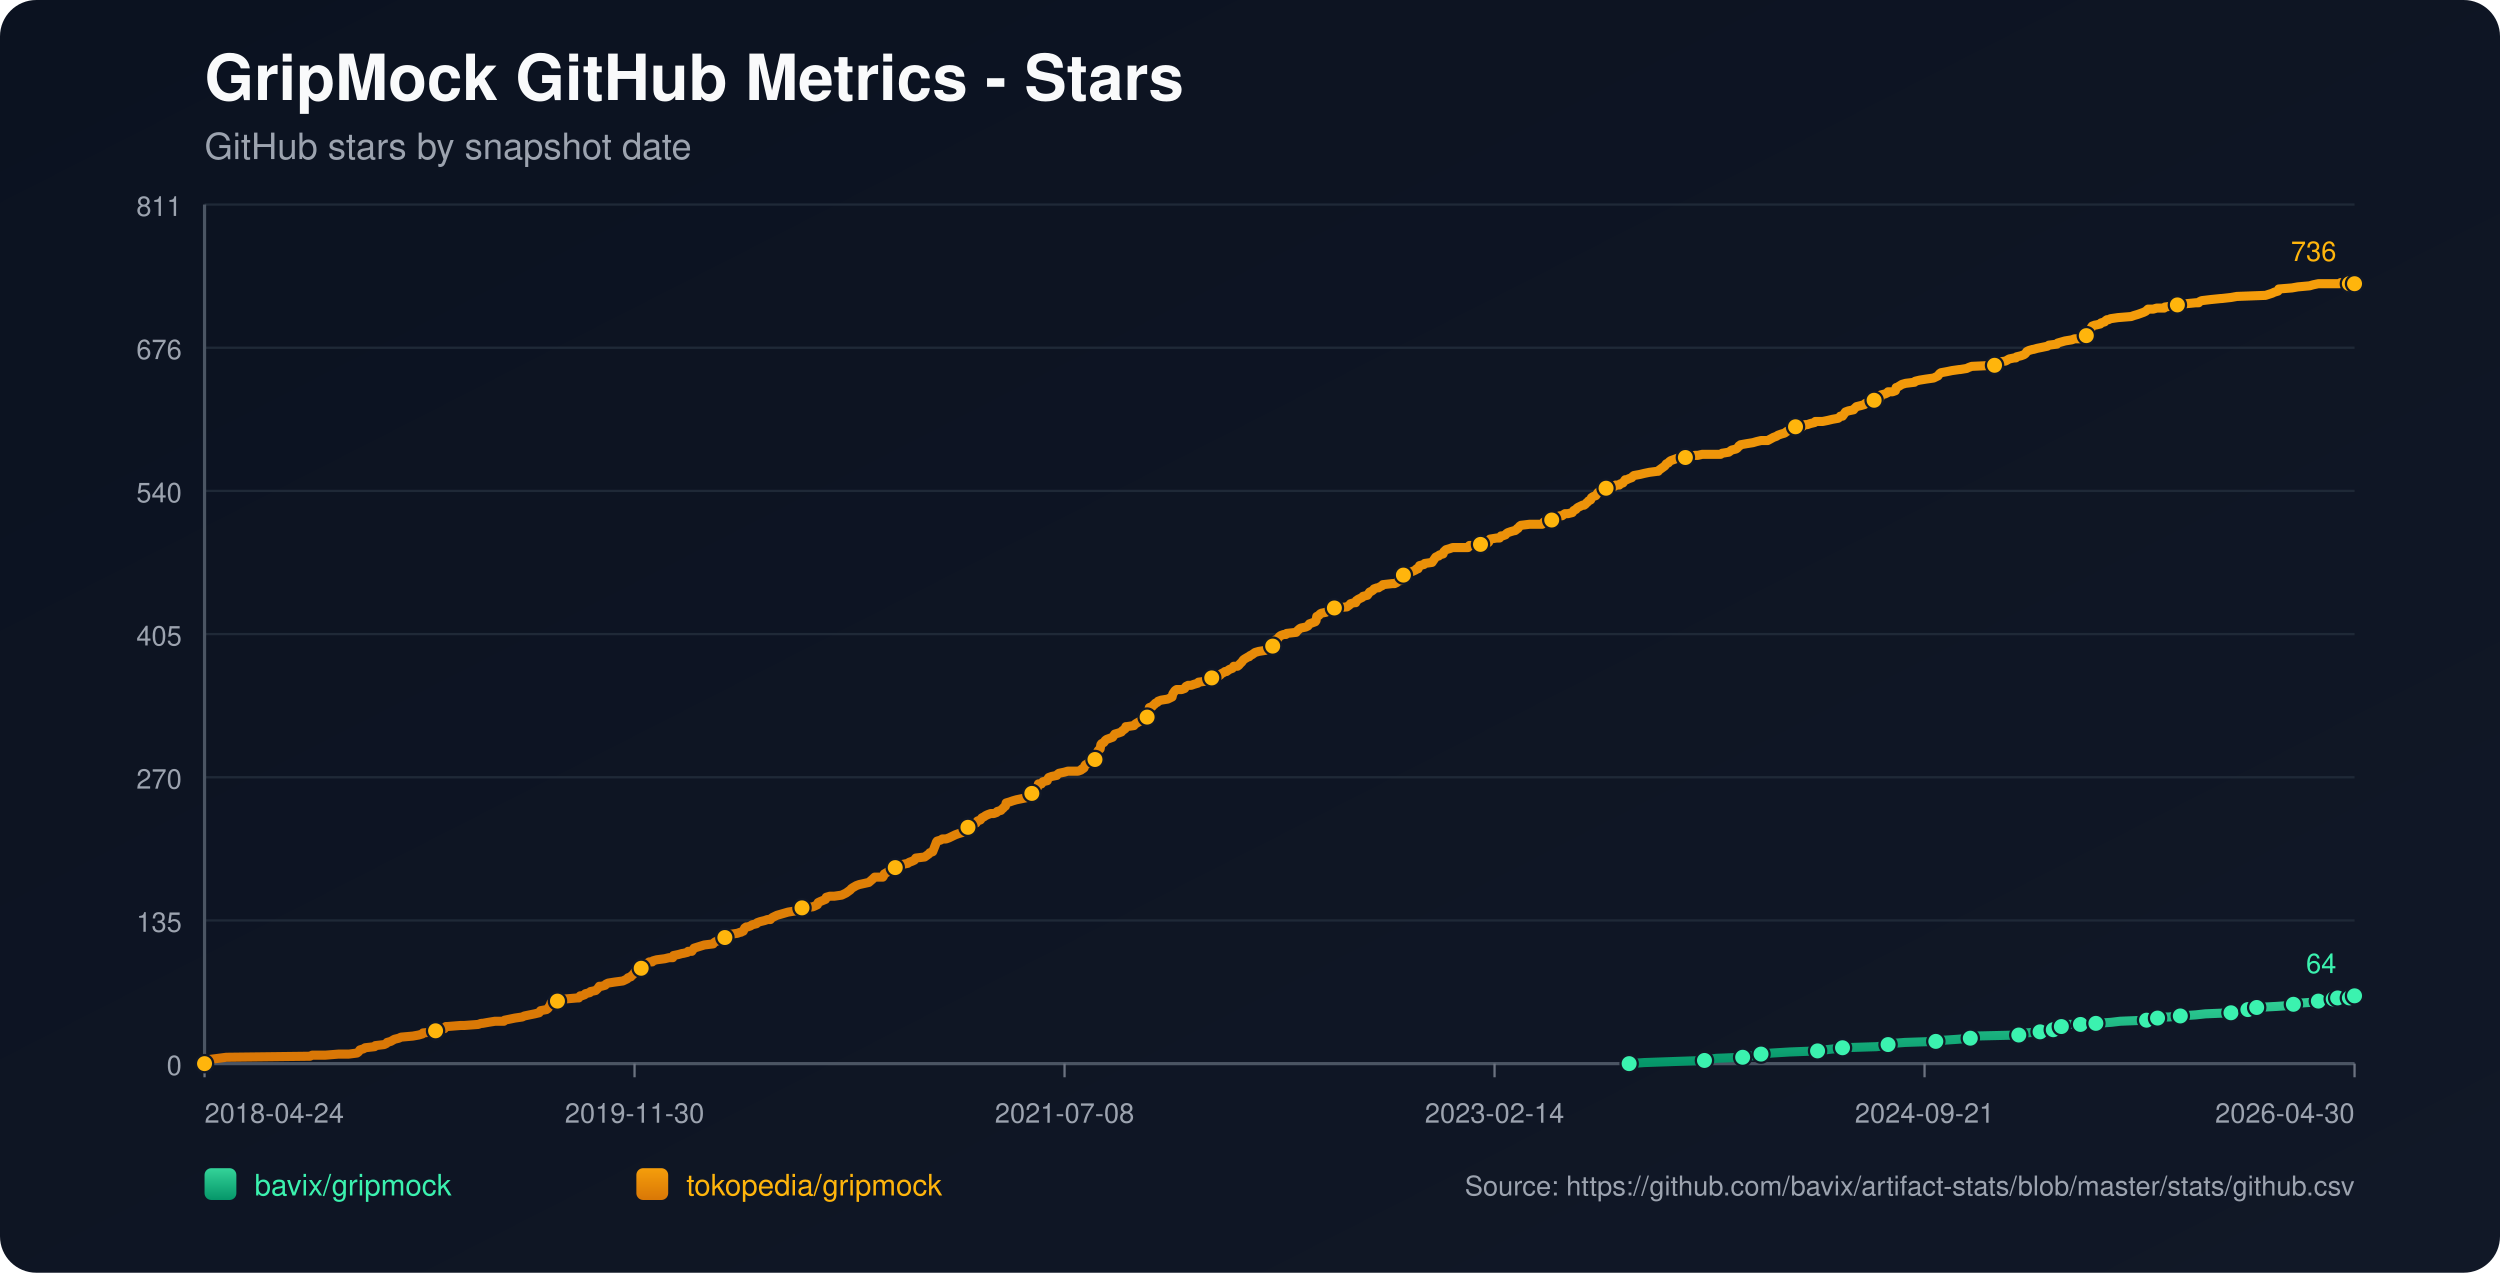
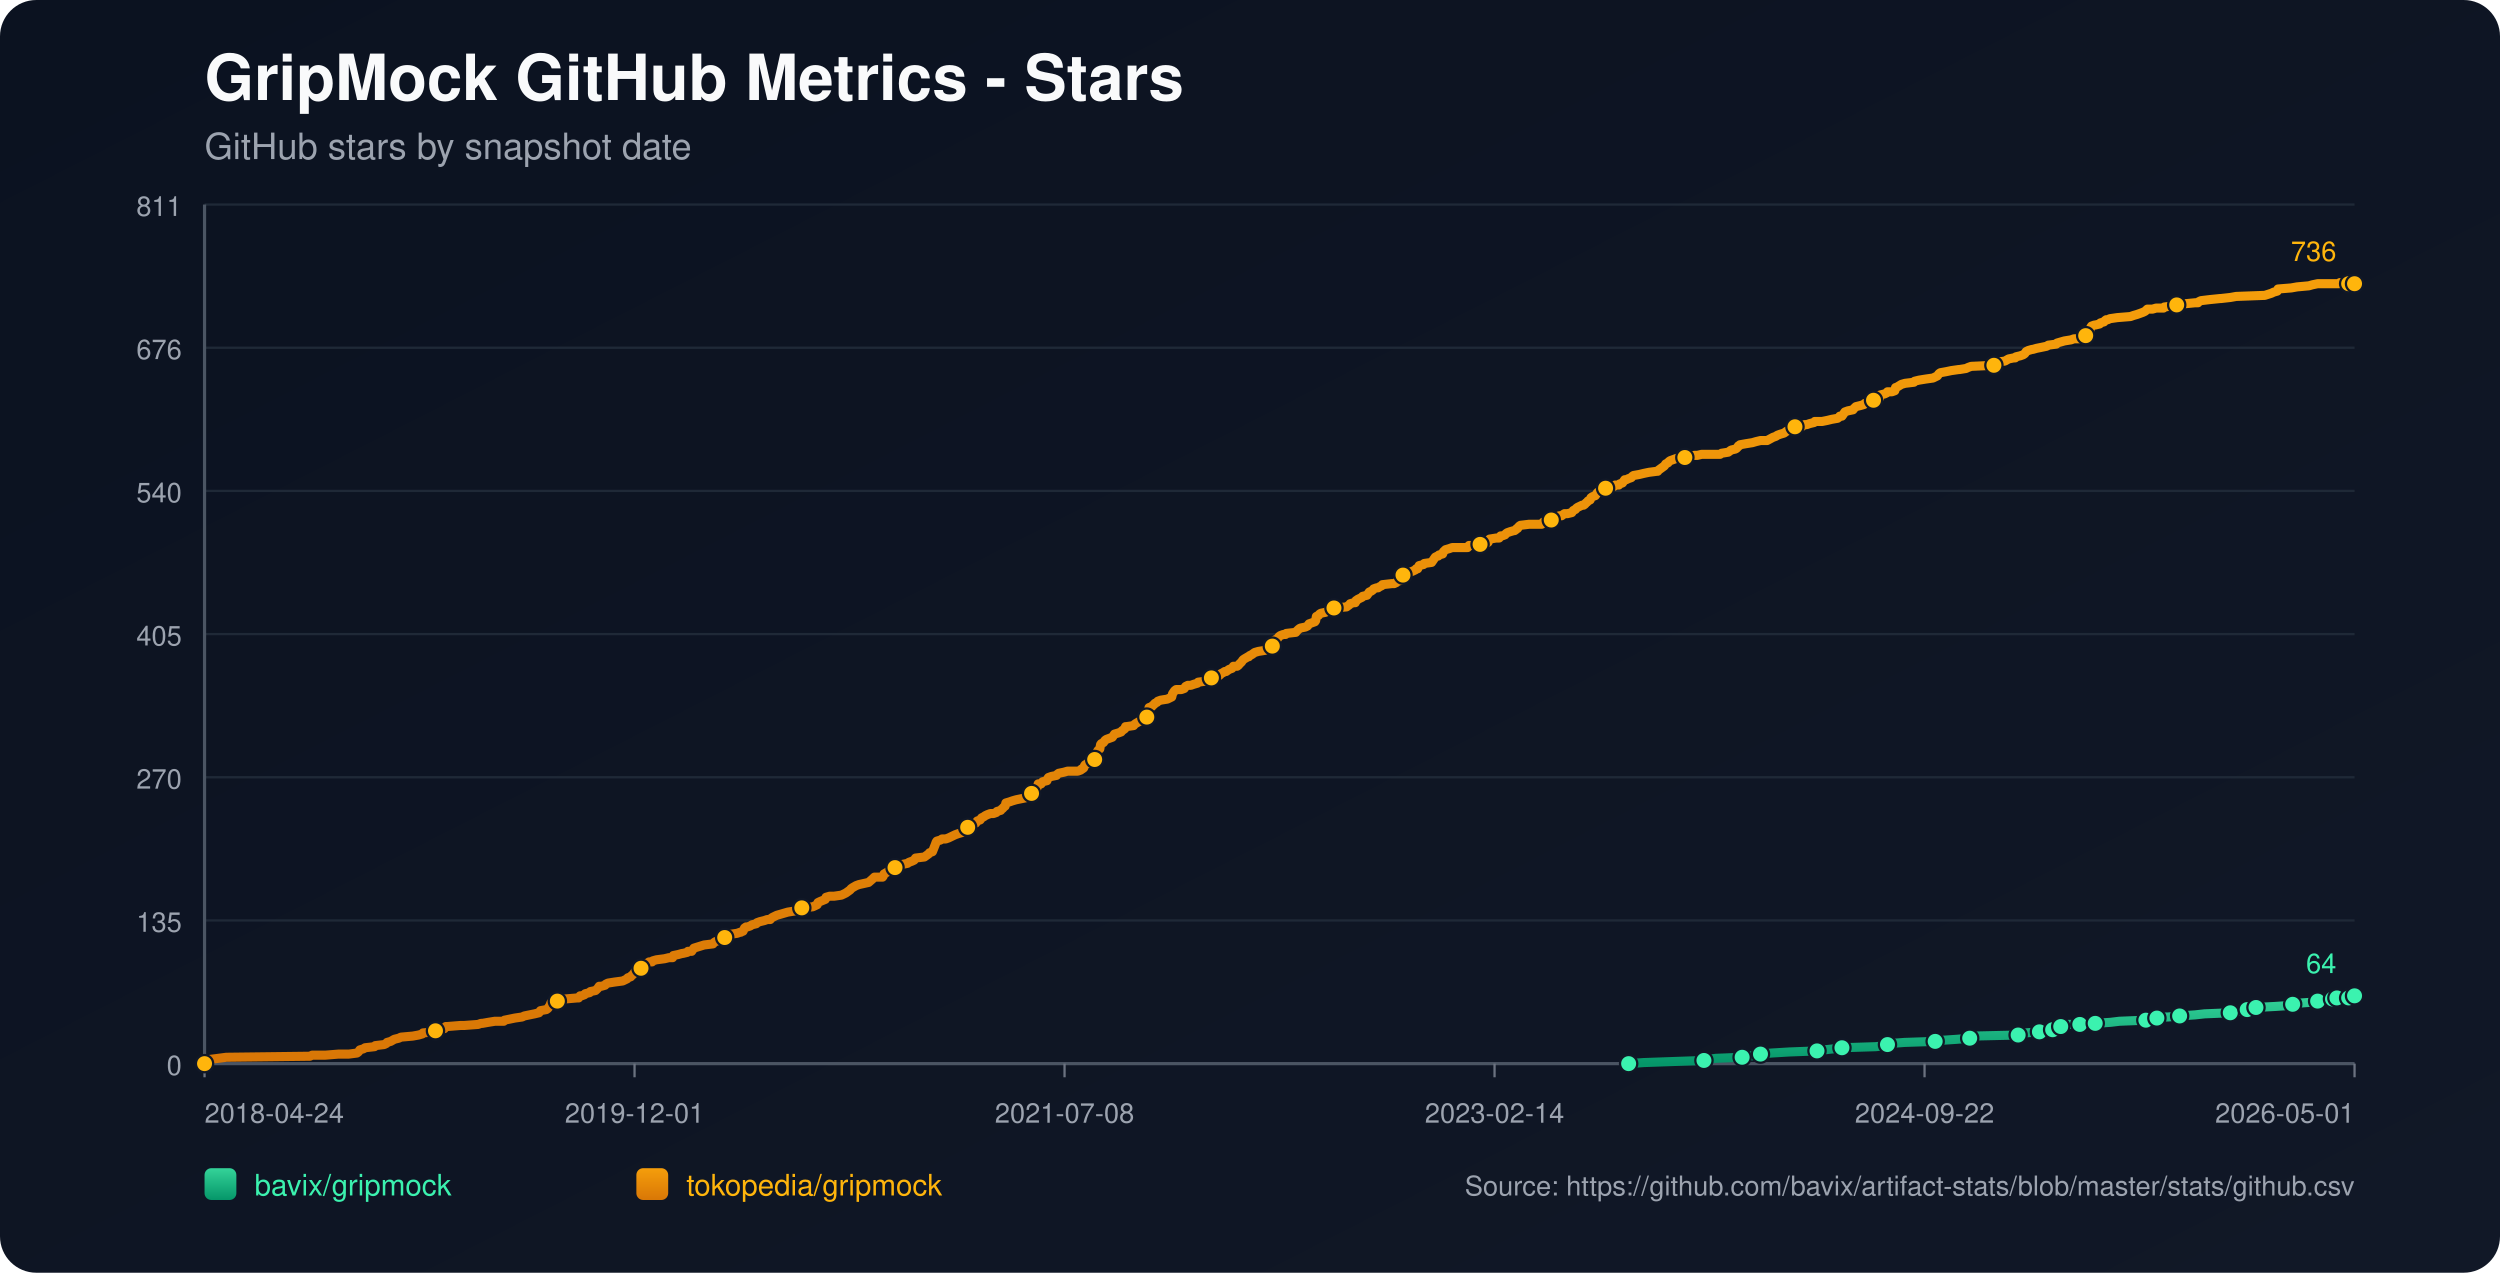
<svg xmlns="http://www.w3.org/2000/svg" width="1100" height="560" viewBox="0 0 1100 560">
  <defs>
    <linearGradient id="bg" x1="0" y1="0" x2="1" y2="1">
      <stop offset="0%" stop-color="#0b1220" />
      <stop offset="100%" stop-color="#111827" />
    </linearGradient>
    <linearGradient id="repo-0" x1="0" y1="0" x2="0" y2="1">
      <stop offset="0%" stop-color="#34d399" />
      <stop offset="100%" stop-color="#059669" />
    </linearGradient>
    <linearGradient id="repo-1" x1="0" y1="0" x2="0" y2="1">
      <stop offset="0%" stop-color="#f59e0b" />
      <stop offset="100%" stop-color="#d97706" />
    </linearGradient>
  </defs>
  <rect x="0" y="0" width="1100" height="560" fill="url(#bg)" rx="16" />
  <text x="90" y="44" fill="#f9fafb" font-size="28" font-family="-apple-system,BlinkMacSystemFont,Segoe UI,Helvetica,Arial,sans-serif" font-weight="700">GripMock GitHub Metrics - Stars</text>
  <text x="90" y="70" fill="#9ca3af" font-size="16" font-family="-apple-system,BlinkMacSystemFont,Segoe UI,Helvetica,Arial,sans-serif">GitHub stars by snapshot date</text>
  <line x1="90" y1="90.00" x2="1036" y2="90.00" stroke="#1f2937" stroke-width="1" />
  <text x="80" y="95.00" text-anchor="end" fill="#9ca3af" font-size="12" font-family="-apple-system,BlinkMacSystemFont,Segoe UI,Helvetica,Arial,sans-serif">811</text>
  <line x1="90" y1="153.00" x2="1036" y2="153.00" stroke="#1f2937" stroke-width="1" />
  <text x="80" y="158.00" text-anchor="end" fill="#9ca3af" font-size="12" font-family="-apple-system,BlinkMacSystemFont,Segoe UI,Helvetica,Arial,sans-serif">676</text>
  <line x1="90" y1="216.00" x2="1036" y2="216.00" stroke="#1f2937" stroke-width="1" />
  <text x="80" y="221.00" text-anchor="end" fill="#9ca3af" font-size="12" font-family="-apple-system,BlinkMacSystemFont,Segoe UI,Helvetica,Arial,sans-serif">540</text>
  <line x1="90" y1="279.00" x2="1036" y2="279.00" stroke="#1f2937" stroke-width="1" />
  <text x="80" y="284.00" text-anchor="end" fill="#9ca3af" font-size="12" font-family="-apple-system,BlinkMacSystemFont,Segoe UI,Helvetica,Arial,sans-serif">405</text>
  <line x1="90" y1="342.00" x2="1036" y2="342.00" stroke="#1f2937" stroke-width="1" />
  <text x="80" y="347.00" text-anchor="end" fill="#9ca3af" font-size="12" font-family="-apple-system,BlinkMacSystemFont,Segoe UI,Helvetica,Arial,sans-serif">270</text>
  <line x1="90" y1="405.00" x2="1036" y2="405.00" stroke="#1f2937" stroke-width="1" />
  <text x="80" y="410.00" text-anchor="end" fill="#9ca3af" font-size="12" font-family="-apple-system,BlinkMacSystemFont,Segoe UI,Helvetica,Arial,sans-serif">135</text>
  <line x1="90" y1="468.00" x2="1036" y2="468.00" stroke="#1f2937" stroke-width="1" />
  <text x="80" y="473.00" text-anchor="end" fill="#9ca3af" font-size="12" font-family="-apple-system,BlinkMacSystemFont,Segoe UI,Helvetica,Arial,sans-serif">0</text>
  <line x1="90" y1="468" x2="1036" y2="468" stroke="#4b5563" stroke-width="1.4" />
  <line x1="90" y1="90" x2="90" y2="468" stroke="#4b5563" stroke-width="1.4" />
  <line x1="90.00" y1="468" x2="90.00" y2="474" stroke="#6b7280" stroke-width="1" />
  <text x="90.00" y="494" text-anchor="start" fill="#9ca3af" font-size="12" font-family="-apple-system,BlinkMacSystemFont,Segoe UI,Helvetica,Arial,sans-serif">2018-04-24</text>
  <line x1="279.20" y1="468" x2="279.20" y2="474" stroke="#6b7280" stroke-width="1" />
-   <text x="279.20" y="494" text-anchor="middle" fill="#9ca3af" font-size="12" font-family="-apple-system,BlinkMacSystemFont,Segoe UI,Helvetica,Arial,sans-serif">2019-11-30</text>
+   <text x="279.20" y="494" text-anchor="middle" fill="#9ca3af" font-size="12" font-family="-apple-system,BlinkMacSystemFont,Segoe UI,Helvetica,Arial,sans-serif">2019-12-01</text>
  <line x1="468.40" y1="468" x2="468.40" y2="474" stroke="#6b7280" stroke-width="1" />
  <text x="468.40" y="494" text-anchor="middle" fill="#9ca3af" font-size="12" font-family="-apple-system,BlinkMacSystemFont,Segoe UI,Helvetica,Arial,sans-serif">2021-07-08</text>
  <line x1="657.60" y1="468" x2="657.60" y2="474" stroke="#6b7280" stroke-width="1" />
  <text x="657.60" y="494" text-anchor="middle" fill="#9ca3af" font-size="12" font-family="-apple-system,BlinkMacSystemFont,Segoe UI,Helvetica,Arial,sans-serif">2023-02-14</text>
  <line x1="846.80" y1="468" x2="846.80" y2="474" stroke="#6b7280" stroke-width="1" />
-   <text x="846.80" y="494" text-anchor="middle" fill="#9ca3af" font-size="12" font-family="-apple-system,BlinkMacSystemFont,Segoe UI,Helvetica,Arial,sans-serif">2024-09-21</text>
+   <text x="846.80" y="494" text-anchor="middle" fill="#9ca3af" font-size="12" font-family="-apple-system,BlinkMacSystemFont,Segoe UI,Helvetica,Arial,sans-serif">2024-09-22</text>
  <line x1="1036.00" y1="468" x2="1036.00" y2="474" stroke="#6b7280" stroke-width="1" />
-   <text x="1036.00" y="494" text-anchor="end" fill="#9ca3af" font-size="12" font-family="-apple-system,BlinkMacSystemFont,Segoe UI,Helvetica,Arial,sans-serif">2026-04-30</text>
-   <polyline fill="none" stroke="url(#repo-0)" stroke-width="4" stroke-linecap="round" stroke-linejoin="round" points="716.82,468.00 723.47,467.53 736.40,467.07 749.97,466.60 751.91,466.13 755.14,465.67 766.77,465.20 769.03,464.74 774.53,464.27 774.85,463.80 779.69,463.34 787.45,462.87 799.73,462.40 802.96,461.94 807.16,461.47 810.71,461.01 825.58,460.54 830.10,460.07 830.75,459.61 832.04,459.14 838.18,458.67 851.75,458.21 854.65,457.74 861.44,457.28 866.93,456.81 867.58,456.34 868.23,455.88 888.26,455.41 890.84,454.94 891.49,454.48 897.63,454.01 898.27,453.55 902.15,453.55 903.44,453.08 903.77,452.61 904.09,452.15 907.00,451.68 908.61,451.21 910.23,450.75 915.40,450.75 919.92,450.75 921.54,450.28 922.18,450.28 928.97,449.82 932.85,449.35 944.48,448.88 946.74,448.42 947.39,448.42 949.32,447.95 951.26,447.48 954.17,447.48 959.34,447.02 966.13,446.55 970.33,446.09 981.63,445.62 983.90,445.15 988.74,444.69 989.07,444.22 990.04,443.75 992.62,443.29 992.94,443.29 1001.67,442.82 1008.45,442.36 1009.10,441.89 1011.36,441.42 1017.82,440.96 1020.08,440.49 1021.70,440.02 1023.31,439.56 1026.62,439.56 1027.58,439.56 1027.91,439.09 1028.56,439.09 1028.88,438.63 1029.20,439.09 1033.73,439.09 1034.06,438.63 1034.37,438.16 1036.00,438.16" />
-   <circle cx="716.82" cy="468.00" r="3.8" fill="#3bf2af" stroke="#111827" stroke-width="1" />
-   <circle cx="749.97" cy="466.60" r="3.8" fill="#3bf2af" stroke="#111827" stroke-width="1" />
-   <circle cx="766.77" cy="465.20" r="3.8" fill="#3bf2af" stroke="#111827" stroke-width="1" />
-   <circle cx="774.85" cy="463.80" r="3.8" fill="#3bf2af" stroke="#111827" stroke-width="1" />
-   <circle cx="799.73" cy="462.40" r="3.8" fill="#3bf2af" stroke="#111827" stroke-width="1" />
-   <circle cx="810.71" cy="461.01" r="3.8" fill="#3bf2af" stroke="#111827" stroke-width="1" />
-   <circle cx="830.75" cy="459.61" r="3.8" fill="#3bf2af" stroke="#111827" stroke-width="1" />
-   <circle cx="851.75" cy="458.21" r="3.8" fill="#3bf2af" stroke="#111827" stroke-width="1" />
-   <circle cx="866.93" cy="456.81" r="3.8" fill="#3bf2af" stroke="#111827" stroke-width="1" />
-   <circle cx="888.26" cy="455.41" r="3.8" fill="#3bf2af" stroke="#111827" stroke-width="1" />
-   <circle cx="897.63" cy="454.01" r="3.8" fill="#3bf2af" stroke="#111827" stroke-width="1" />
-   <circle cx="903.44" cy="453.08" r="3.8" fill="#3bf2af" stroke="#111827" stroke-width="1" />
-   <circle cx="907.00" cy="451.68" r="3.8" fill="#3bf2af" stroke="#111827" stroke-width="1" />
-   <circle cx="915.40" cy="450.75" r="3.8" fill="#3bf2af" stroke="#111827" stroke-width="1" />
-   <circle cx="922.18" cy="450.28" r="3.8" fill="#3bf2af" stroke="#111827" stroke-width="1" />
-   <circle cx="944.48" cy="448.88" r="3.8" fill="#3bf2af" stroke="#111827" stroke-width="1" />
-   <circle cx="949.32" cy="447.95" r="3.8" fill="#3bf2af" stroke="#111827" stroke-width="1" />
-   <circle cx="959.34" cy="447.02" r="3.8" fill="#3bf2af" stroke="#111827" stroke-width="1" />
-   <circle cx="981.63" cy="445.62" r="3.8" fill="#3bf2af" stroke="#111827" stroke-width="1" />
-   <circle cx="989.07" cy="444.22" r="3.8" fill="#3bf2af" stroke="#111827" stroke-width="1" />
-   <circle cx="992.94" cy="443.29" r="3.8" fill="#3bf2af" stroke="#111827" stroke-width="1" />
-   <circle cx="1009.10" cy="441.89" r="3.8" fill="#3bf2af" stroke="#111827" stroke-width="1" />
-   <circle cx="1020.08" cy="440.49" r="3.8" fill="#3bf2af" stroke="#111827" stroke-width="1" />
-   <circle cx="1026.62" cy="439.56" r="3.8" fill="#3bf2af" stroke="#111827" stroke-width="1" />
-   <circle cx="1028.56" cy="439.09" r="3.8" fill="#3bf2af" stroke="#111827" stroke-width="1" />
-   <circle cx="1033.73" cy="439.09" r="3.8" fill="#3bf2af" stroke="#111827" stroke-width="1" />
+   <text x="1036.00" y="494" text-anchor="end" fill="#9ca3af" font-size="12" font-family="-apple-system,BlinkMacSystemFont,Segoe UI,Helvetica,Arial,sans-serif">2026-05-01</text>
+   <polyline fill="none" stroke="url(#repo-0)" stroke-width="4" stroke-linecap="round" stroke-linejoin="round" points="716.60,468.00 723.26,467.53 736.18,467.07 749.74,466.60 751.68,466.13 754.91,465.67 766.54,465.20 768.80,464.74 774.29,464.27 774.61,463.80 779.46,463.34 787.21,462.87 799.48,462.40 802.71,461.94 806.91,461.47 810.46,461.01 825.32,460.54 829.84,460.07 830.49,459.61 831.78,459.14 837.92,458.67 851.48,458.21 854.39,457.74 861.17,457.28 866.67,456.81 867.31,456.34 867.96,455.88 887.98,455.41 890.57,454.94 891.21,454.48 897.35,454.01 898.00,453.55 901.87,453.55 903.16,453.08 903.49,452.61 903.81,452.15 906.72,451.68 908.33,451.21 909.95,450.75 915.11,450.75 919.64,450.75 921.25,450.28 921.90,450.28 928.68,449.82 932.56,449.35 944.18,448.88 946.44,448.42 947.09,448.42 949.03,447.95 950.97,447.48 953.87,447.48 959.04,447.02 965.82,446.55 970.02,446.09 981.33,445.62 983.59,445.15 988.43,444.69 988.76,444.22 989.73,443.75 992.31,443.29 992.63,443.29 1001.35,442.82 1008.14,442.36 1008.78,441.89 1011.04,441.42 1017.50,440.96 1019.76,440.49 1021.38,440.02 1022.99,439.56 1026.30,439.56 1027.26,439.56 1027.59,439.09 1028.23,439.09 1028.56,438.63 1028.88,439.09 1033.41,439.09 1033.73,438.63 1034.05,438.16 1036.00,438.16" />
+   <circle cx="716.60" cy="468.00" r="3.8" fill="#3bf2af" stroke="#111827" stroke-width="1" />
+   <circle cx="749.74" cy="466.60" r="3.8" fill="#3bf2af" stroke="#111827" stroke-width="1" />
+   <circle cx="766.54" cy="465.20" r="3.8" fill="#3bf2af" stroke="#111827" stroke-width="1" />
+   <circle cx="774.61" cy="463.80" r="3.8" fill="#3bf2af" stroke="#111827" stroke-width="1" />
+   <circle cx="799.48" cy="462.40" r="3.8" fill="#3bf2af" stroke="#111827" stroke-width="1" />
+   <circle cx="810.46" cy="461.01" r="3.8" fill="#3bf2af" stroke="#111827" stroke-width="1" />
+   <circle cx="830.49" cy="459.61" r="3.8" fill="#3bf2af" stroke="#111827" stroke-width="1" />
+   <circle cx="851.48" cy="458.21" r="3.8" fill="#3bf2af" stroke="#111827" stroke-width="1" />
+   <circle cx="866.67" cy="456.81" r="3.8" fill="#3bf2af" stroke="#111827" stroke-width="1" />
+   <circle cx="887.98" cy="455.41" r="3.8" fill="#3bf2af" stroke="#111827" stroke-width="1" />
+   <circle cx="897.35" cy="454.01" r="3.8" fill="#3bf2af" stroke="#111827" stroke-width="1" />
+   <circle cx="903.16" cy="453.08" r="3.8" fill="#3bf2af" stroke="#111827" stroke-width="1" />
+   <circle cx="906.72" cy="451.68" r="3.8" fill="#3bf2af" stroke="#111827" stroke-width="1" />
+   <circle cx="915.11" cy="450.75" r="3.8" fill="#3bf2af" stroke="#111827" stroke-width="1" />
+   <circle cx="921.90" cy="450.28" r="3.8" fill="#3bf2af" stroke="#111827" stroke-width="1" />
+   <circle cx="944.18" cy="448.88" r="3.8" fill="#3bf2af" stroke="#111827" stroke-width="1" />
+   <circle cx="949.03" cy="447.95" r="3.8" fill="#3bf2af" stroke="#111827" stroke-width="1" />
+   <circle cx="959.04" cy="447.02" r="3.8" fill="#3bf2af" stroke="#111827" stroke-width="1" />
+   <circle cx="981.33" cy="445.62" r="3.8" fill="#3bf2af" stroke="#111827" stroke-width="1" />
+   <circle cx="988.76" cy="444.22" r="3.8" fill="#3bf2af" stroke="#111827" stroke-width="1" />
+   <circle cx="992.63" cy="443.29" r="3.8" fill="#3bf2af" stroke="#111827" stroke-width="1" />
+   <circle cx="1008.78" cy="441.89" r="3.8" fill="#3bf2af" stroke="#111827" stroke-width="1" />
+   <circle cx="1019.76" cy="440.49" r="3.8" fill="#3bf2af" stroke="#111827" stroke-width="1" />
+   <circle cx="1026.30" cy="439.56" r="3.8" fill="#3bf2af" stroke="#111827" stroke-width="1" />
+   <circle cx="1028.23" cy="439.09" r="3.8" fill="#3bf2af" stroke="#111827" stroke-width="1" />
+   <circle cx="1033.41" cy="439.09" r="3.8" fill="#3bf2af" stroke="#111827" stroke-width="1" />
  <circle cx="1036.00" cy="438.16" r="3.8" fill="#3bf2af" stroke="#111827" stroke-width="1" />
  <text x="1028.00" y="428.16" text-anchor="end" fill="#3bf2af" font-size="12" font-family="-apple-system,BlinkMacSystemFont,Segoe UI,Helvetica,Arial,sans-serif">64</text>
-   <polyline fill="none" stroke="url(#repo-1)" stroke-width="4" stroke-linecap="round" stroke-linejoin="round" points="90.00,468.00 91.81,466.60 92.45,466.13 96.01,465.67 99.56,465.20 136.40,464.74 137.37,464.27 143.18,464.27 149.00,463.80 153.52,463.80 157.07,463.34 157.72,462.87 158.04,462.40 158.37,461.94 159.98,461.47 160.63,461.01 164.83,460.54 165.15,460.07 169.03,459.61 170.00,459.14 170.32,458.67 171.94,458.21 173.55,457.28 175.49,456.81 176.46,456.34 181.63,455.88 184.22,455.41 185.83,454.94 186.15,454.48 191.32,454.01 191.65,453.55 192.29,453.08 195.52,452.61 196.17,451.68 196.49,451.68 196.82,451.68 202.63,451.21 204.25,451.21 210.39,450.75 211.68,450.28 212.33,450.28 214.91,449.82 217.82,449.35 221.70,449.35 222.02,448.88 224.28,448.42 226.54,447.95 229.77,447.48 230.74,447.02 233.00,446.55 235.27,446.09 237.20,445.62 237.53,445.15 237.85,444.69 240.44,444.22 241.08,443.75 241.73,442.82 242.05,442.36 242.37,441.42 242.70,440.96 245.28,440.49 245.93,439.56 248.51,439.56 254.01,439.09 254.65,439.09 254.98,438.63 255.30,438.16 255.94,438.16 257.24,437.69 257.56,437.23 259.50,436.76 259.82,436.29 262.08,435.83 263.05,434.90 263.70,433.96 264.67,433.96 266.28,433.50 266.61,433.03 267.58,432.56 270.48,432.10 274.04,431.63 275.01,431.17 275.98,430.70 276.30,430.23 277.59,429.77 277.92,429.30 278.56,428.83 279.53,427.44 281.15,426.97 281.79,426.50 282.12,426.04 282.44,424.64 284.05,424.17 285.02,423.70 285.67,423.24 286.96,423.24 287.29,422.77 288.90,422.31 292.46,421.84 294.39,421.37 296.01,421.37 296.33,420.44 298.59,419.97 300.21,419.51 300.53,419.51 302.47,419.04 302.79,418.58 303.44,418.58 304.41,418.58 304.73,418.11 305.06,417.64 305.38,417.18 309.90,415.78 313.78,415.31 314.10,414.85 314.75,414.38 316.04,413.91 316.36,413.45 317.98,413.45 318.63,412.98 318.95,412.51 319.27,412.05 319.60,411.58 321.21,411.12 324.44,410.65 325.73,410.18 326.06,410.18 326.70,409.72 327.03,409.72 327.67,408.32 328.32,407.85 328.97,407.85 330.26,407.39 330.90,406.92 332.84,406.45 333.17,405.99 334.46,405.52 336.40,405.05 337.69,404.59 338.98,404.59 339.31,404.12 339.95,403.66 340.92,403.19 341.89,402.72 343.51,402.26 345.12,401.79 346.74,401.32 349.64,400.86 352.23,400.39 352.55,399.93 352.88,399.46 357.72,398.99 358.69,398.53 359.66,398.06 359.98,397.13 360.95,396.66 363.21,395.73 363.54,394.80 365.15,394.33 367.09,394.33 370.32,393.86 371.29,393.40 372.26,392.93 373.55,392.00 374.20,391.53 374.52,391.07 375.17,390.60 376.79,389.67 378.08,389.20 382.28,388.27 383.89,386.87 384.86,385.94 387.77,385.94 388.42,385.94 388.74,385.47 389.06,384.54 390.68,383.61 391.65,383.14 392.94,382.67 393.26,382.21 393.91,381.74 396.17,381.27 396.49,380.81 397.14,380.34 399.40,379.88 400.05,379.41 401.34,378.94 402.31,378.48 402.63,378.01 402.96,377.54 406.83,377.08 407.48,376.61 408.77,375.68 409.10,375.21 410.39,374.75 411.68,371.48 412.00,370.55 412.33,370.08 413.94,369.62 414.59,369.15 416.20,369.15 417.50,368.69 418.47,368.22 420.40,367.29 421.70,366.82 423.31,366.35 423.64,365.89 424.28,365.42 424.93,364.49 425.57,364.02 425.90,364.02 426.87,364.02 427.19,363.56 427.51,363.09 427.84,362.62 429.45,362.16 430.10,361.23 431.39,360.76 432.04,359.83 433.01,359.36 433.65,358.89 434.62,358.43 435.91,357.96 437.21,357.96 438.50,357.50 438.82,357.03 440.44,356.56 440.76,356.10 441.41,355.63 441.73,355.16 442.38,354.70 442.70,353.30 444.31,352.83 445.61,352.37 447.22,351.90 451.75,350.97 452.07,350.50 452.39,350.50 452.71,350.04 453.68,349.57 454.01,349.10 454.33,348.64 454.65,347.70 455.95,347.24 456.59,346.31 456.91,344.91 457.88,344.91 458.21,344.91 458.85,343.97 460.79,343.51 461.12,342.58 461.44,342.11 462.73,341.64 464.99,341.18 465.32,340.71 465.96,340.24 468.22,339.78 469.84,339.31 471.45,339.31 474.36,339.31 475.65,338.84 475.98,338.38 476.30,338.38 476.95,337.91 477.27,336.98 477.59,336.51 478.56,336.05 478.89,335.58 479.86,335.11 481.47,334.18 481.79,334.18 482.12,333.25 482.44,332.78 482.76,331.38 483.09,330.45 483.41,329.99 484.06,329.52 484.38,327.65 484.70,327.19 485.67,326.72 486.32,325.79 486.96,325.32 488.26,324.86 489.55,324.39 489.87,323.92 490.19,323.46 490.52,322.99 492.13,322.53 493.43,322.06 493.75,321.59 495.04,320.66 495.36,319.73 495.69,319.73 498.92,319.26 499.24,318.80 499.89,318.33 501.50,317.40 502.15,316.93 502.80,316.46 504.09,316.46 504.73,315.53 505.06,315.53 505.38,313.67 505.70,311.34 507.00,310.87 507.32,310.40 507.97,309.94 508.29,309.47 509.26,309.00 509.58,308.54 510.87,308.07 513.78,307.61 514.75,307.14 515.72,306.67 516.04,305.27 516.37,304.81 516.69,304.34 517.01,303.88 517.66,303.41 519.92,303.41 521.21,302.94 521.54,302.48 521.86,302.01 522.83,301.54 524.12,301.54 525.41,301.08 527.03,300.61 527.35,300.15 530.91,299.68 532.52,299.21 533.17,298.28 533.81,297.81 536.40,297.35 537.04,296.88 537.37,296.41 538.34,295.95 538.98,295.48 539.63,295.48 540.28,295.02 540.92,294.55 542.21,294.08 542.54,293.62 542.86,293.15 544.48,293.15 545.12,292.68 545.45,292.22 546.41,291.29 547.06,290.35 547.71,289.89 549.32,288.95 549.65,288.95 549.97,288.49 550.94,288.02 551.58,287.56 552.23,287.09 553.85,286.62 556.75,286.16 557.08,285.69 558.37,285.22 558.69,284.76 559.98,284.29 560.31,283.83 560.63,281.96 561.28,281.49 562.25,281.03 562.57,280.56 562.89,280.10 563.54,279.63 564.83,279.16 565.80,279.16 566.12,278.70 570.32,278.23 570.65,277.76 571.62,276.83 572.26,276.37 574.52,275.90 575.49,275.43 575.82,274.97 576.14,274.50 578.72,273.57 579.05,273.10 579.37,271.24 580.34,270.77 580.66,270.30 581.31,269.84 583.57,269.37 584.22,268.91 584.86,268.91 585.83,268.44 586.16,267.97 587.13,267.51 592.62,267.04 593.91,266.11 594.23,265.64 595.85,265.18 596.50,265.18 596.82,264.24 597.14,264.24 597.46,263.78 598.43,263.31 599.40,262.84 599.73,262.38 601.67,261.91 601.99,261.45 602.63,260.51 603.60,260.05 604.25,259.58 604.57,259.11 605.87,258.65 606.51,258.65 607.16,258.18 608.13,257.72 608.45,257.25 612.65,256.78 613.62,256.78 614.59,256.32 614.91,255.85 616.53,255.38 616.85,254.45 617.17,253.98 617.50,253.05 618.79,252.59 619.76,252.12 622.02,251.19 622.99,250.72 623.31,250.25 623.96,250.25 624.61,248.86 626.54,248.39 626.87,247.92 630.10,247.46 630.42,246.99 631.39,245.59 631.71,245.13 632.68,244.66 633.01,244.66 633.33,244.19 634.94,243.73 635.27,242.79 636.24,241.86 637.85,241.40 639.15,240.93 640.11,240.93 643.67,240.93 643.99,240.93 645.93,240.93 646.58,240.00 647.22,240.00 648.52,240.00 648.84,240.00 651.42,239.53 654.33,239.06 654.98,238.60 655.30,237.67 655.62,237.20 658.53,236.73 659.82,236.73 660.15,236.27 660.47,235.80 661.12,235.80 662.41,235.33 662.73,234.87 663.38,234.40 664.67,233.94 666.29,233.47 666.61,233.47 667.26,233.00 667.58,232.54 667.90,232.54 668.22,232.07 668.55,231.60 669.19,231.14 673.07,230.67 675.33,230.67 677.59,230.67 678.56,230.67 678.89,230.21 679.21,229.74 680.18,229.74 680.50,229.27 682.76,228.81 683.09,228.34 684.38,228.34 684.70,227.87 685.03,227.41 686.32,226.94 687.29,226.94 688.58,226.01 689.55,226.01 689.87,226.01 691.81,225.54 692.46,224.61 693.43,224.14 693.75,223.68 694.40,223.21 696.33,222.28 696.98,222.28 697.63,221.81 697.95,221.35 698.60,220.88 698.92,220.41 699.89,219.95 700.21,219.02 700.86,218.55 702.15,218.08 702.47,217.62 703.12,216.68 703.77,216.22 705.06,215.75 705.38,215.29 706.67,214.82 707.97,214.35 709.58,214.35 710.55,213.89 710.87,213.42 712.49,213.42 712.81,212.95 714.10,212.49 715.07,211.09 715.72,211.09 716.69,210.62 717.98,210.16 718.31,209.69 718.95,209.22 721.54,208.76 723.47,208.29 725.74,207.82 729.29,207.36 729.61,207.36 729.94,206.89 731.88,205.49 732.52,205.03 732.84,204.56 733.17,204.09 734.14,203.63 734.46,203.16 735.11,202.70 737.69,201.76 739.31,201.30 739.95,201.30 741.57,201.30 742.86,200.83 745.77,200.36 747.06,200.36 749.00,199.90 754.82,199.90 757.08,199.90 757.72,199.43 760.63,198.97 761.28,198.50 761.92,198.03 763.86,197.57 764.51,197.10 765.16,196.17 765.48,196.17 765.80,195.70 768.39,195.24 771.29,194.77 772.91,194.30 774.85,193.84 777.76,193.84 780.34,192.44 781.63,191.97 782.28,191.51 783.57,191.04 785.19,190.57 785.83,190.11 786.48,189.64 788.42,189.17 789.71,188.71 790.03,187.78 792.94,187.78 793.27,187.31 793.59,187.31 794.23,186.84 795.20,186.84 796.50,186.38 798.43,185.91 798.76,185.44 799.73,185.44 801.99,185.44 804.25,184.98 806.19,184.51 808.77,184.05 809.42,183.58 809.74,183.11 810.71,183.11 811.04,182.65 811.36,182.18 812.01,181.25 813.30,180.78 815.56,180.32 815.88,179.85 816.85,178.92 818.79,178.45 820.41,177.98 820.73,177.52 822.02,177.05 822.99,176.59 823.31,176.59 824.61,176.12 825.25,176.12 826.87,175.65 827.19,175.19 827.51,173.79 829.45,173.32 830.42,172.86 830.75,172.39 832.68,172.39 833.98,171.92 834.30,170.52 834.62,170.52 836.88,169.12 838.50,168.66 842.38,168.19 842.70,167.73 844.64,167.26 847.55,166.79 850.78,166.33 852.72,165.39 853.04,164.93 853.36,164.46 854.01,164.00 856.59,163.53 858.86,163.06 862.09,162.60 862.41,162.60 865.32,162.13 866.29,161.66 867.58,161.20 877.60,160.73 878.89,159.80 879.21,159.33 882.44,158.87 884.06,157.93 886.32,157.47 886.97,157.47 887.29,157.00 889.23,156.54 890.52,156.07 891.17,155.60 891.49,155.14 891.81,154.67 892.78,154.20 894.40,153.74 894.72,153.74 896.34,153.27 898.60,152.81 900.86,152.34 901.50,151.87 905.06,151.41 905.38,150.94 907.00,150.47 908.61,150.01 911.52,149.54 912.81,149.08 915.08,149.08 915.40,148.61 916.04,148.61 917.66,148.14 917.98,147.68 918.63,147.21 919.60,146.28 919.92,144.88 920.24,143.95 920.57,143.48 921.86,143.01 922.18,143.01 924.12,142.55 924.45,142.08 926.06,141.62 926.38,141.15 927.03,140.68 927.68,140.68 928.65,140.22 931.88,139.75 937.69,139.28 938.98,138.82 940.60,138.35 941.89,137.89 943.19,137.42 944.15,136.95 945.12,136.02 947.39,136.02 949.00,135.55 949.65,135.55 951.91,135.55 952.23,135.55 952.56,135.09 956.11,134.62 958.05,134.16 958.37,134.16 961.28,133.69 966.13,133.22 967.42,133.22 967.74,132.76 968.71,132.29 972.59,131.82 977.11,131.36 977.43,131.36 981.63,130.89 984.22,130.43 996.82,129.96 999.73,129.03 1000.70,128.56 1002.31,128.09 1002.64,127.16 1008.45,126.69 1011.04,126.23 1016.21,125.76 1017.82,125.30 1020.08,124.83 1026.62,124.83 1029.53,124.83 1029.85,124.36 1030.50,124.36 1030.82,124.83 1031.79,124.83 1032.11,125.30 1033.41,125.30 1033.73,124.83 1036.00,124.83" />
+   <polyline fill="none" stroke="url(#repo-1)" stroke-width="4" stroke-linecap="round" stroke-linejoin="round" points="90.00,468.00 91.81,466.60 92.45,466.13 96.01,465.67 99.56,465.20 136.38,464.74 137.35,464.27 143.16,464.27 148.98,463.80 153.50,463.80 157.05,463.34 157.70,462.87 158.02,462.40 158.34,461.94 159.96,461.47 160.60,461.01 164.80,460.54 165.13,460.07 169.00,459.61 169.97,459.14 170.29,458.67 171.91,458.21 173.52,457.28 175.46,456.81 176.43,456.34 181.60,455.88 184.18,455.41 185.80,454.94 186.12,454.48 191.29,454.01 191.61,453.55 192.26,453.08 195.49,452.61 196.13,451.68 196.46,451.68 196.78,451.68 202.59,451.21 204.21,451.21 210.35,450.75 211.64,450.28 212.28,450.28 214.87,449.82 217.77,449.35 221.65,449.35 221.97,448.88 224.23,448.42 226.50,447.95 229.73,447.48 230.69,447.02 232.96,446.55 235.22,446.09 237.15,445.62 237.48,445.15 237.80,444.69 240.38,444.22 241.03,443.75 241.68,442.82 242.00,442.36 242.32,441.42 242.64,440.96 245.23,440.49 245.87,439.56 248.46,439.56 253.95,439.09 254.60,439.09 254.92,438.63 255.24,438.16 255.89,438.16 257.18,437.69 257.50,437.23 259.44,436.76 259.76,436.29 262.02,435.83 262.99,434.90 263.64,433.96 264.61,433.96 266.22,433.50 266.55,433.03 267.52,432.56 270.42,432.10 273.98,431.63 274.94,431.17 275.91,430.70 276.24,430.23 277.53,429.77 277.85,429.30 278.50,428.83 279.47,427.44 281.08,426.97 281.73,426.50 282.05,426.04 282.37,424.64 283.99,424.17 284.96,423.70 285.60,423.24 286.89,423.24 287.22,422.77 288.83,422.31 292.39,421.84 294.32,421.37 295.94,421.37 296.26,420.44 298.52,419.97 300.14,419.51 300.46,419.51 302.40,419.04 302.72,418.58 303.37,418.58 304.34,418.58 304.66,418.11 304.98,417.64 305.31,417.18 309.83,415.78 313.70,415.31 314.03,414.85 314.67,414.38 315.96,413.91 316.29,413.45 317.90,413.45 318.55,412.98 318.87,412.51 319.19,412.05 319.52,411.58 321.13,411.12 324.36,410.65 325.65,410.18 325.98,410.18 326.62,409.72 326.95,409.72 327.59,408.32 328.24,407.85 328.88,407.85 330.18,407.39 330.82,406.92 332.76,406.45 333.08,405.99 334.37,405.52 336.31,405.05 337.60,404.59 338.90,404.59 339.22,404.12 339.87,403.66 340.83,403.19 341.80,402.72 343.42,402.26 345.03,401.79 346.65,401.32 349.56,400.86 352.14,400.39 352.46,399.93 352.79,399.46 357.63,398.99 358.60,398.53 359.57,398.06 359.89,397.13 360.86,396.66 363.12,395.73 363.44,394.80 365.06,394.33 367.00,394.33 370.23,393.86 371.20,393.40 372.16,392.93 373.46,392.00 374.10,391.53 374.43,391.07 375.07,390.60 376.69,389.67 377.98,389.20 382.18,388.27 383.79,386.87 384.76,385.94 387.67,385.94 388.31,385.94 388.64,385.47 388.96,384.54 390.58,383.61 391.54,383.14 392.84,382.67 393.16,382.21 393.81,381.74 396.07,381.27 396.39,380.81 397.04,380.34 399.30,379.88 399.94,379.41 401.23,378.94 402.20,378.48 402.53,378.01 402.85,377.54 406.72,377.08 407.37,376.61 408.66,375.68 408.99,375.21 410.28,374.75 411.57,371.48 411.89,370.55 412.22,370.08 413.83,369.62 414.48,369.15 416.09,369.15 417.38,368.69 418.35,368.22 420.29,367.29 421.58,366.82 423.20,366.35 423.52,365.89 424.17,365.42 424.81,364.49 425.46,364.02 425.78,364.02 426.75,364.02 427.07,363.56 427.40,363.09 427.72,362.62 429.33,362.16 429.98,361.23 431.27,360.76 431.92,359.83 432.89,359.36 433.53,358.89 434.50,358.43 435.79,357.96 437.09,357.96 438.38,357.50 438.70,357.03 440.32,356.56 440.64,356.10 441.28,355.63 441.61,355.16 442.25,354.70 442.58,353.30 444.19,352.83 445.48,352.37 447.10,351.90 451.62,350.97 451.94,350.50 452.27,350.50 452.59,350.04 453.56,349.57 453.88,349.10 454.20,348.64 454.53,347.70 455.82,347.24 456.47,346.31 456.79,344.91 457.76,344.91 458.08,344.91 458.73,343.97 460.66,343.51 460.99,342.58 461.31,342.11 462.60,341.64 464.86,341.18 465.19,340.71 465.83,340.24 468.09,339.78 469.71,339.31 471.32,339.31 474.23,339.31 475.52,338.84 475.85,338.38 476.17,338.38 476.81,337.91 477.14,336.98 477.46,336.51 478.43,336.05 478.75,335.58 479.72,335.11 481.34,334.18 481.66,334.18 481.98,333.25 482.30,332.78 482.63,331.38 482.95,330.45 483.27,329.99 483.92,329.52 484.24,327.65 484.57,327.19 485.53,326.72 486.18,325.79 486.83,325.32 488.12,324.86 489.41,324.39 489.73,323.92 490.06,323.46 490.38,322.99 491.99,322.53 493.29,322.06 493.61,321.59 494.90,320.66 495.22,319.73 495.55,319.73 498.78,319.26 499.10,318.80 499.75,318.33 501.36,317.40 502.01,316.93 502.65,316.46 503.95,316.46 504.59,315.53 504.91,315.53 505.24,313.67 505.56,311.34 506.85,310.87 507.18,310.40 507.82,309.94 508.14,309.47 509.11,309.00 509.44,308.54 510.73,308.07 513.64,307.61 514.60,307.14 515.57,306.67 515.90,305.27 516.22,304.81 516.54,304.34 516.87,303.88 517.51,303.41 519.77,303.41 521.06,302.94 521.39,302.48 521.71,302.01 522.68,301.54 523.97,301.54 525.26,301.08 526.88,300.61 527.20,300.15 530.75,299.68 532.37,299.21 533.01,298.28 533.66,297.81 536.24,297.35 536.89,296.88 537.21,296.41 538.18,295.95 538.83,295.48 539.47,295.48 540.12,295.02 540.77,294.55 542.06,294.08 542.38,293.62 542.70,293.15 544.32,293.15 544.97,292.68 545.29,292.22 546.26,291.29 546.90,290.35 547.55,289.89 549.16,288.95 549.49,288.95 549.81,288.49 550.78,288.02 551.43,287.56 552.07,287.09 553.69,286.62 556.59,286.16 556.92,285.69 558.21,285.22 558.53,284.76 559.82,284.29 560.15,283.83 560.47,281.96 561.12,281.49 562.08,281.03 562.41,280.56 562.73,280.10 563.38,279.63 564.67,279.16 565.64,279.16 565.96,278.70 570.16,278.23 570.48,277.76 571.45,276.83 572.10,276.37 574.36,275.90 575.33,275.43 575.65,274.97 575.97,274.50 578.56,273.57 578.88,273.10 579.20,271.24 580.17,270.77 580.49,270.30 581.14,269.84 583.40,269.37 584.05,268.91 584.69,268.91 585.66,268.44 585.99,267.97 586.95,267.51 592.45,267.04 593.74,266.11 594.06,265.64 595.68,265.18 596.32,265.18 596.64,264.24 596.97,264.24 597.29,263.78 598.26,263.31 599.23,262.84 599.55,262.38 601.49,261.91 601.81,261.45 602.46,260.51 603.43,260.05 604.07,259.58 604.40,259.11 605.69,258.65 606.33,258.65 606.98,258.18 607.95,257.72 608.27,257.25 612.47,256.78 613.44,256.78 614.41,256.32 614.73,255.85 616.35,255.38 616.67,254.45 616.99,253.98 617.32,253.05 618.61,252.59 619.58,252.12 621.84,251.19 622.81,250.72 623.13,250.25 623.78,250.25 624.42,248.86 626.36,248.39 626.68,247.92 629.91,247.46 630.24,246.99 631.20,245.59 631.53,245.13 632.50,244.66 632.82,244.66 633.14,244.19 634.76,243.73 635.08,242.79 636.05,241.86 637.66,241.40 638.96,240.93 639.93,240.93 643.48,240.93 643.80,240.93 645.74,240.93 646.38,240.00 647.03,240.00 648.32,240.00 648.65,240.00 651.23,239.53 654.14,239.06 654.78,238.60 655.11,237.67 655.43,237.20 658.34,236.73 659.63,236.73 659.95,236.27 660.27,235.80 660.92,235.80 662.21,235.33 662.53,234.87 663.18,234.40 664.47,233.94 666.09,233.47 666.41,233.47 667.06,233.00 667.38,232.54 667.70,232.54 668.03,232.07 668.35,231.60 668.99,231.14 672.87,230.67 675.13,230.67 677.39,230.67 678.36,230.67 678.68,230.21 679.01,229.74 679.98,229.74 680.30,229.27 682.56,228.81 682.88,228.34 684.18,228.34 684.50,227.87 684.82,227.41 686.11,226.94 687.08,226.94 688.37,226.01 689.34,226.01 689.67,226.01 691.60,225.54 692.25,224.61 693.22,224.14 693.54,223.68 694.19,223.21 696.13,222.28 696.77,222.28 697.42,221.81 697.74,221.35 698.39,220.88 698.71,220.41 699.68,219.95 700.00,219.02 700.65,218.55 701.94,218.08 702.26,217.62 702.91,216.68 703.55,216.22 704.85,215.75 705.17,215.29 706.46,214.82 707.75,214.35 709.37,214.35 710.34,213.89 710.66,213.42 712.28,213.42 712.60,212.95 713.89,212.49 714.86,211.09 715.51,211.09 716.47,210.62 717.77,210.16 718.09,209.69 718.74,209.22 721.32,208.76 723.26,208.29 725.52,207.82 729.07,207.36 729.39,207.36 729.72,206.89 731.65,205.49 732.30,205.03 732.62,204.56 732.95,204.09 733.92,203.63 734.24,203.16 734.88,202.70 737.47,201.76 739.08,201.30 739.73,201.30 741.34,201.30 742.64,200.83 745.54,200.36 746.84,200.36 748.77,199.90 754.59,199.90 756.85,199.90 757.49,199.43 760.40,198.97 761.05,198.50 761.69,198.03 763.63,197.57 764.28,197.10 764.92,196.17 765.25,196.17 765.57,195.70 768.15,195.24 771.06,194.77 772.67,194.30 774.61,193.84 777.52,193.84 780.10,192.44 781.40,191.97 782.04,191.51 783.33,191.04 784.95,190.57 785.59,190.11 786.24,189.64 788.18,189.17 789.47,188.71 789.79,187.78 792.70,187.78 793.02,187.31 793.35,187.31 793.99,186.84 794.96,186.84 796.25,186.38 798.19,185.91 798.51,185.44 799.48,185.44 801.74,185.44 804.01,184.98 805.94,184.51 808.53,184.05 809.17,183.58 809.50,183.11 810.46,183.11 810.79,182.65 811.11,182.18 811.76,181.25 813.05,180.78 815.31,180.32 815.63,179.85 816.60,178.92 818.54,178.45 820.15,177.98 820.48,177.52 821.77,177.05 822.74,176.59 823.06,176.59 824.35,176.12 825.00,176.12 826.61,175.65 826.94,175.19 827.26,173.79 829.20,173.32 830.17,172.86 830.49,172.39 832.43,172.39 833.72,171.92 834.04,170.52 834.37,170.52 836.63,169.12 838.24,168.66 842.12,168.19 842.44,167.73 844.38,167.26 847.29,166.79 850.52,166.33 852.45,165.39 852.78,164.93 853.10,164.46 853.75,164.00 856.33,163.53 858.59,163.06 861.82,162.60 862.14,162.60 865.05,162.13 866.02,161.66 867.31,161.20 877.32,160.73 878.62,159.80 878.94,159.33 882.17,158.87 883.78,157.93 886.05,157.47 886.69,157.47 887.01,157.00 888.95,156.54 890.24,156.07 890.89,155.60 891.21,155.14 891.54,154.67 892.51,154.20 894.12,153.74 894.44,153.74 896.06,153.27 898.32,152.81 900.58,152.34 901.23,151.87 904.78,151.41 905.10,150.94 906.72,150.47 908.33,150.01 911.24,149.54 912.53,149.08 914.79,149.08 915.11,148.61 915.76,148.61 917.38,148.14 917.70,147.68 918.34,147.21 919.31,146.28 919.64,144.88 919.96,143.95 920.28,143.48 921.57,143.01 921.90,143.01 923.84,142.55 924.16,142.08 925.77,141.62 926.10,141.15 926.74,140.68 927.39,140.68 928.36,140.22 931.59,139.75 937.40,139.28 938.69,138.82 940.31,138.35 941.60,137.89 942.89,137.42 943.86,136.95 944.83,136.02 947.09,136.02 948.71,135.55 949.35,135.55 951.61,135.55 951.94,135.55 952.26,135.09 955.81,134.62 957.75,134.16 958.07,134.16 960.98,133.69 965.82,133.22 967.12,133.22 967.44,132.76 968.41,132.29 972.28,131.82 976.81,131.36 977.13,131.36 981.33,130.89 983.91,130.43 996.51,129.96 999.42,129.03 1000.38,128.56 1002.00,128.09 1002.32,127.16 1008.14,126.69 1010.72,126.23 1015.89,125.76 1017.50,125.30 1019.76,124.83 1026.30,124.83 1029.21,124.83 1029.52,124.36 1030.18,124.36 1030.50,124.83 1031.47,124.83 1031.79,125.30 1033.08,125.30 1033.41,124.83 1036.00,124.83" />
  <circle cx="90.00" cy="468.00" r="3.8" fill="#ffb50c" stroke="#111827" stroke-width="1" />
-   <circle cx="191.65" cy="453.55" r="3.8" fill="#ffb50c" stroke="#111827" stroke-width="1" />
-   <circle cx="245.28" cy="440.49" r="3.8" fill="#ffb50c" stroke="#111827" stroke-width="1" />
-   <circle cx="282.12" cy="426.04" r="3.8" fill="#ffb50c" stroke="#111827" stroke-width="1" />
-   <circle cx="318.95" cy="412.51" r="3.8" fill="#ffb50c" stroke="#111827" stroke-width="1" />
-   <circle cx="352.88" cy="399.46" r="3.8" fill="#ffb50c" stroke="#111827" stroke-width="1" />
-   <circle cx="393.91" cy="381.74" r="3.8" fill="#ffb50c" stroke="#111827" stroke-width="1" />
-   <circle cx="425.90" cy="364.02" r="3.8" fill="#ffb50c" stroke="#111827" stroke-width="1" />
-   <circle cx="454.01" cy="349.10" r="3.8" fill="#ffb50c" stroke="#111827" stroke-width="1" />
-   <circle cx="481.79" cy="334.18" r="3.8" fill="#ffb50c" stroke="#111827" stroke-width="1" />
-   <circle cx="504.73" cy="315.53" r="3.8" fill="#ffb50c" stroke="#111827" stroke-width="1" />
-   <circle cx="533.17" cy="298.28" r="3.8" fill="#ffb50c" stroke="#111827" stroke-width="1" />
-   <circle cx="559.98" cy="284.29" r="3.8" fill="#ffb50c" stroke="#111827" stroke-width="1" />
-   <circle cx="587.13" cy="267.51" r="3.8" fill="#ffb50c" stroke="#111827" stroke-width="1" />
-   <circle cx="617.50" cy="253.05" r="3.8" fill="#ffb50c" stroke="#111827" stroke-width="1" />
-   <circle cx="651.42" cy="239.53" r="3.8" fill="#ffb50c" stroke="#111827" stroke-width="1" />
-   <circle cx="682.76" cy="228.81" r="3.8" fill="#ffb50c" stroke="#111827" stroke-width="1" />
-   <circle cx="706.67" cy="214.82" r="3.8" fill="#ffb50c" stroke="#111827" stroke-width="1" />
-   <circle cx="741.57" cy="201.30" r="3.8" fill="#ffb50c" stroke="#111827" stroke-width="1" />
-   <circle cx="790.03" cy="187.78" r="3.8" fill="#ffb50c" stroke="#111827" stroke-width="1" />
-   <circle cx="824.61" cy="176.12" r="3.8" fill="#ffb50c" stroke="#111827" stroke-width="1" />
-   <circle cx="877.60" cy="160.73" r="3.8" fill="#ffb50c" stroke="#111827" stroke-width="1" />
-   <circle cx="917.98" cy="147.68" r="3.8" fill="#ffb50c" stroke="#111827" stroke-width="1" />
-   <circle cx="958.05" cy="134.16" r="3.8" fill="#ffb50c" stroke="#111827" stroke-width="1" />
-   <circle cx="1033.73" cy="124.83" r="3.8" fill="#ffb50c" stroke="#111827" stroke-width="1" />
+   <circle cx="191.61" cy="453.55" r="3.8" fill="#ffb50c" stroke="#111827" stroke-width="1" />
+   <circle cx="245.23" cy="440.49" r="3.8" fill="#ffb50c" stroke="#111827" stroke-width="1" />
+   <circle cx="282.05" cy="426.04" r="3.8" fill="#ffb50c" stroke="#111827" stroke-width="1" />
+   <circle cx="318.87" cy="412.51" r="3.8" fill="#ffb50c" stroke="#111827" stroke-width="1" />
+   <circle cx="352.79" cy="399.46" r="3.8" fill="#ffb50c" stroke="#111827" stroke-width="1" />
+   <circle cx="393.81" cy="381.74" r="3.8" fill="#ffb50c" stroke="#111827" stroke-width="1" />
+   <circle cx="425.78" cy="364.02" r="3.8" fill="#ffb50c" stroke="#111827" stroke-width="1" />
+   <circle cx="453.88" cy="349.10" r="3.8" fill="#ffb50c" stroke="#111827" stroke-width="1" />
+   <circle cx="481.66" cy="334.18" r="3.8" fill="#ffb50c" stroke="#111827" stroke-width="1" />
+   <circle cx="504.59" cy="315.53" r="3.8" fill="#ffb50c" stroke="#111827" stroke-width="1" />
+   <circle cx="533.01" cy="298.28" r="3.8" fill="#ffb50c" stroke="#111827" stroke-width="1" />
+   <circle cx="559.82" cy="284.29" r="3.8" fill="#ffb50c" stroke="#111827" stroke-width="1" />
+   <circle cx="586.95" cy="267.51" r="3.8" fill="#ffb50c" stroke="#111827" stroke-width="1" />
+   <circle cx="617.32" cy="253.05" r="3.8" fill="#ffb50c" stroke="#111827" stroke-width="1" />
+   <circle cx="651.23" cy="239.53" r="3.8" fill="#ffb50c" stroke="#111827" stroke-width="1" />
+   <circle cx="682.56" cy="228.81" r="3.8" fill="#ffb50c" stroke="#111827" stroke-width="1" />
+   <circle cx="706.46" cy="214.82" r="3.8" fill="#ffb50c" stroke="#111827" stroke-width="1" />
+   <circle cx="741.34" cy="201.30" r="3.8" fill="#ffb50c" stroke="#111827" stroke-width="1" />
+   <circle cx="789.79" cy="187.78" r="3.8" fill="#ffb50c" stroke="#111827" stroke-width="1" />
+   <circle cx="824.35" cy="176.12" r="3.8" fill="#ffb50c" stroke="#111827" stroke-width="1" />
+   <circle cx="877.32" cy="160.73" r="3.8" fill="#ffb50c" stroke="#111827" stroke-width="1" />
+   <circle cx="917.70" cy="147.68" r="3.8" fill="#ffb50c" stroke="#111827" stroke-width="1" />
+   <circle cx="957.75" cy="134.16" r="3.8" fill="#ffb50c" stroke="#111827" stroke-width="1" />
+   <circle cx="1033.41" cy="124.83" r="3.8" fill="#ffb50c" stroke="#111827" stroke-width="1" />
  <circle cx="1036.00" cy="124.83" r="3.8" fill="#ffb50c" stroke="#111827" stroke-width="1" />
  <text x="1028.00" y="114.83" text-anchor="end" fill="#ffb50c" font-size="12" font-family="-apple-system,BlinkMacSystemFont,Segoe UI,Helvetica,Arial,sans-serif">736</text>
  <rect x="90.00" y="514.00" width="14" height="14" fill="url(#repo-0)" rx="3" />
  <text x="112.00" y="526.00" fill="#3bf2af" font-size="13" font-family="-apple-system,BlinkMacSystemFont,Segoe UI,Helvetica,Arial,sans-serif">bavix/gripmock</text>
  <rect x="280.00" y="514.00" width="14" height="14" fill="url(#repo-1)" rx="3" />
  <text x="302.00" y="526.00" fill="#ffb50c" font-size="13" font-family="-apple-system,BlinkMacSystemFont,Segoe UI,Helvetica,Arial,sans-serif">tokopedia/gripmock</text>
  <text x="1036.00" y="526.00" text-anchor="end" fill="#9ca3af" font-size="12" font-family="-apple-system,BlinkMacSystemFont,Segoe UI,Helvetica,Arial,sans-serif">Source: https://github.com/bavix/artifact-stats/blob/master/stats/github.csv</text>
</svg>
